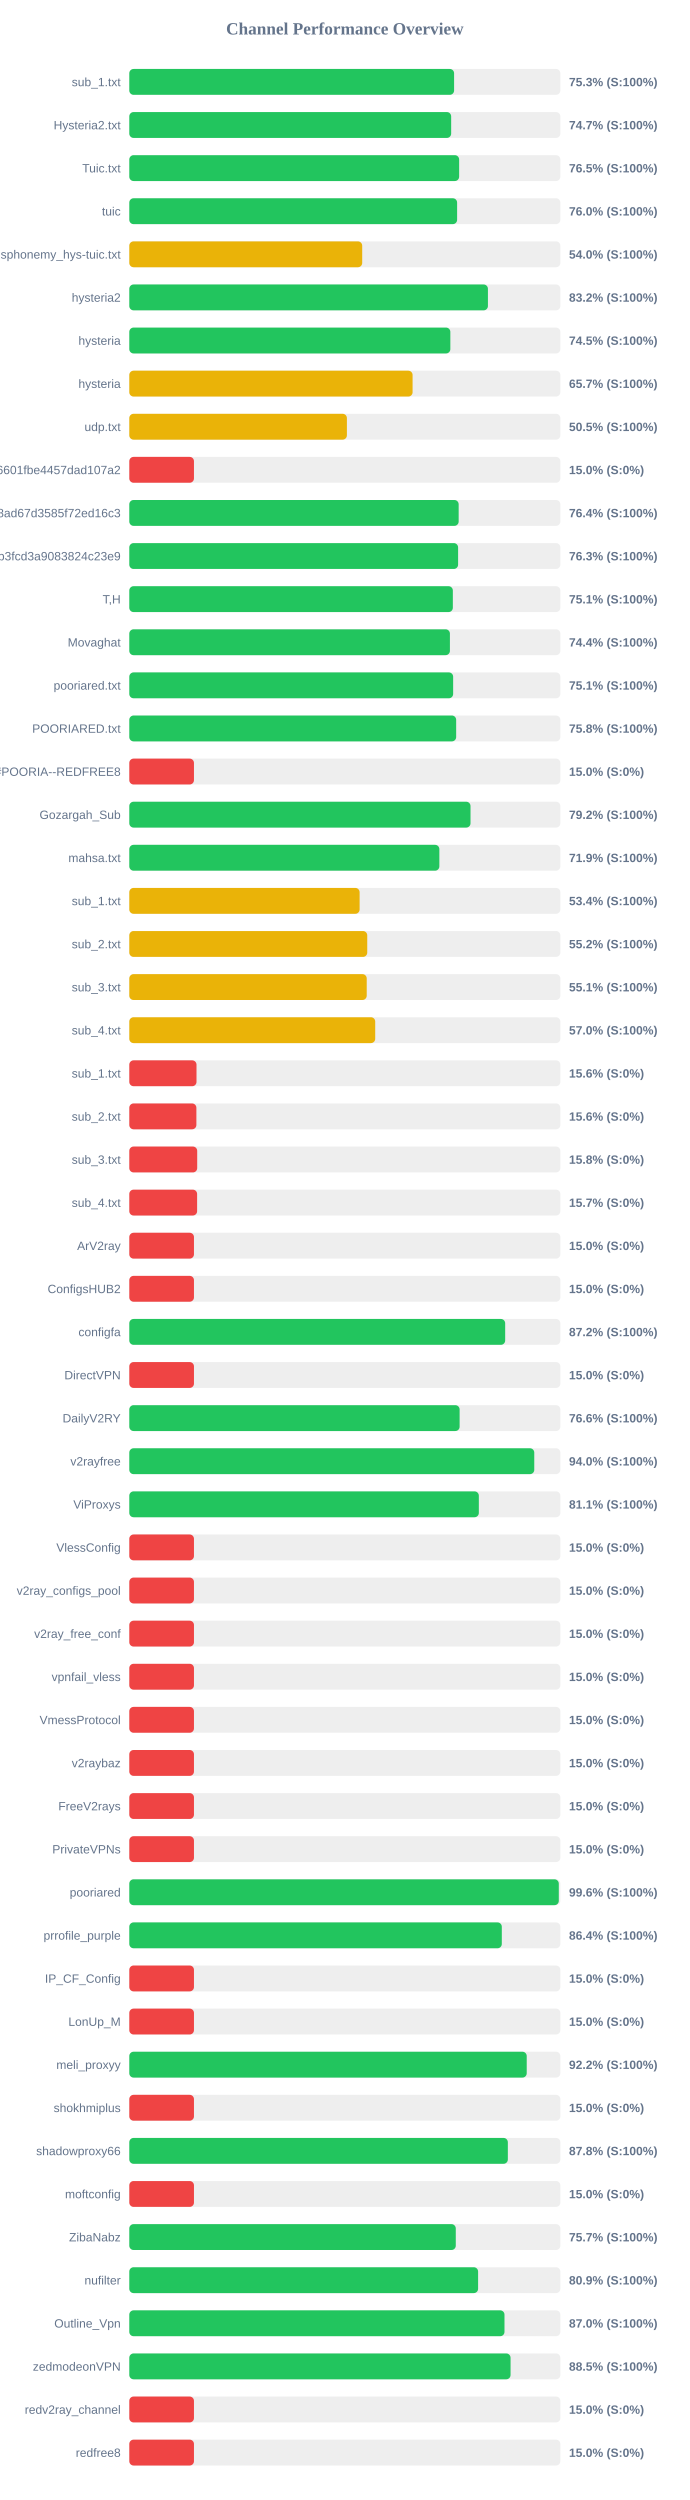
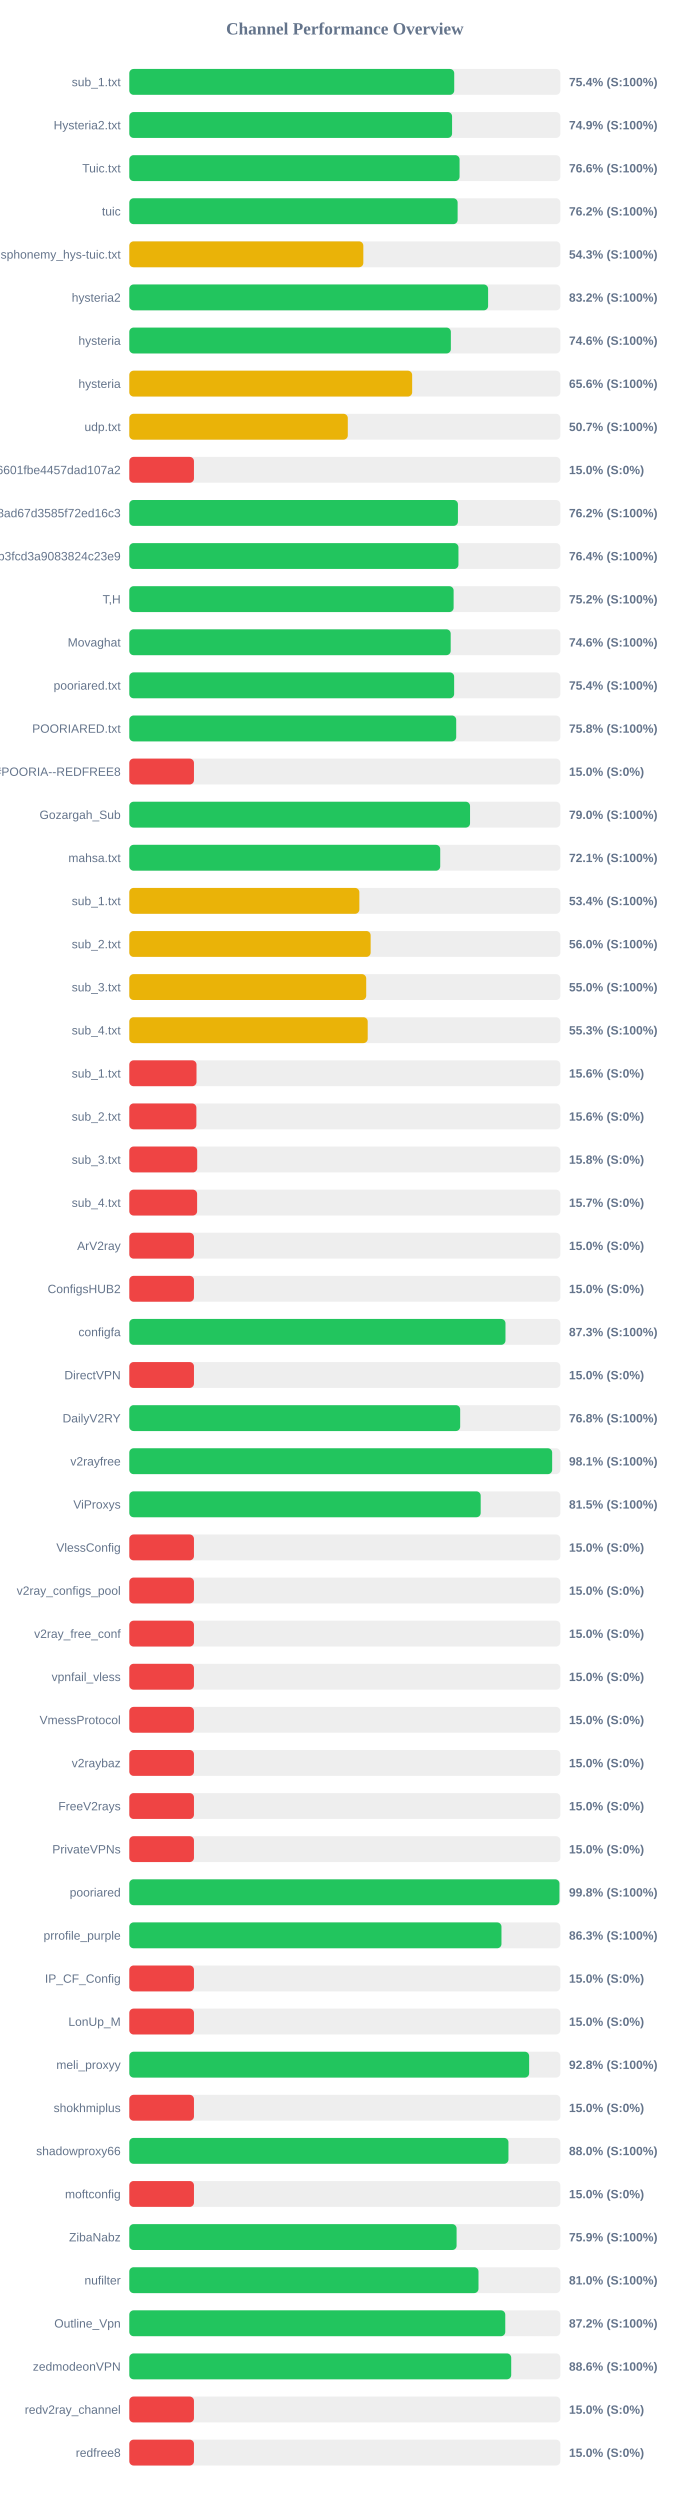
<svg xmlns="http://www.w3.org/2000/svg" width="800" height="2900" version="1.1">
  <style>
        .row { font: 14px Arial; fill: #64748b; }
        .score { font: bold 14px Arial; fill: #64748b; }
    </style>
  <text x="400" y="40" text-anchor="middle" font-size="20px" font-weight="bold" fill="#64748b">Channel Performance Overview</text>
  <rect x="150" y="80" width="500" height="30" fill="#eee" rx="5" />
-   <rect x="150" y="80" width="376.75" height="30" fill="#22c55e" rx="5" />
+   <rect x="150" y="80" width="376.9" height="30" fill="#22c55e" rx="5" />
  <text x="140" y="100" text-anchor="end" class="row">sub_1.txt</text>
-   <text x="660" y="100" text-anchor="start" class="score">75.3% (S:100%)</text>
+   <text x="660" y="100" text-anchor="start" class="score">75.4% (S:100%)</text>
  <rect x="150" y="130" width="500" height="30" fill="#eee" rx="5" />
-   <rect x="150" y="130" width="373.35" height="30" fill="#22c55e" rx="5" />
+   <rect x="150" y="130" width="374.4" height="30" fill="#22c55e" rx="5" />
  <text x="140" y="150" text-anchor="end" class="row">Hysteria2.txt</text>
-   <text x="660" y="150" text-anchor="start" class="score">74.7% (S:100%)</text>
+   <text x="660" y="150" text-anchor="start" class="score">74.9% (S:100%)</text>
  <rect x="150" y="180" width="500" height="30" fill="#eee" rx="5" />
-   <rect x="150" y="180" width="382.6" height="30" fill="#22c55e" rx="5" />
+   <rect x="150" y="180" width="383.1" height="30" fill="#22c55e" rx="5" />
  <text x="140" y="200" text-anchor="end" class="row">Tuic.txt</text>
-   <text x="660" y="200" text-anchor="start" class="score">76.5% (S:100%)</text>
+   <text x="660" y="200" text-anchor="start" class="score">76.6% (S:100%)</text>
  <rect x="150" y="230" width="500" height="30" fill="#eee" rx="5" />
-   <rect x="150" y="230" width="380.25" height="30" fill="#22c55e" rx="5" />
+   <rect x="150" y="230" width="380.85" height="30" fill="#22c55e" rx="5" />
  <text x="140" y="250" text-anchor="end" class="row">tuic</text>
-   <text x="660" y="250" text-anchor="start" class="score">76.0% (S:100%)</text>
+   <text x="660" y="250" text-anchor="start" class="score">76.2% (S:100%)</text>
  <rect x="150" y="280" width="500" height="30" fill="#eee" rx="5" />
-   <rect x="150" y="280" width="270.15" height="30" fill="#eab308" rx="5" />
+   <rect x="150" y="280" width="271.45" height="30" fill="#eab308" rx="5" />
  <text x="140" y="300" text-anchor="end" class="row">ndsphonemy_hys-tuic.txt</text>
-   <text x="660" y="300" text-anchor="start" class="score">54.0% (S:100%)</text>
+   <text x="660" y="300" text-anchor="start" class="score">54.3% (S:100%)</text>
  <rect x="150" y="330" width="500" height="30" fill="#eee" rx="5" />
-   <rect x="150" y="330" width="416.0" height="30" fill="#22c55e" rx="5" />
+   <rect x="150" y="330" width="416.2" height="30" fill="#22c55e" rx="5" />
  <text x="140" y="350" text-anchor="end" class="row">hysteria2</text>
  <text x="660" y="350" text-anchor="start" class="score">83.2% (S:100%)</text>
  <rect x="150" y="380" width="500" height="30" fill="#eee" rx="5" />
-   <rect x="150" y="380" width="372.4" height="30" fill="#22c55e" rx="5" />
+   <rect x="150" y="380" width="373.0" height="30" fill="#22c55e" rx="5" />
  <text x="140" y="400" text-anchor="end" class="row">hysteria</text>
-   <text x="660" y="400" text-anchor="start" class="score">74.5% (S:100%)</text>
+   <text x="660" y="400" text-anchor="start" class="score">74.6% (S:100%)</text>
  <rect x="150" y="430" width="500" height="30" fill="#eee" rx="5" />
-   <rect x="150" y="430" width="328.6" height="30" fill="#eab308" rx="5" />
+   <rect x="150" y="430" width="328.1" height="30" fill="#eab308" rx="5" />
  <text x="140" y="450" text-anchor="end" class="row">hysteria</text>
-   <text x="660" y="450" text-anchor="start" class="score">65.7% (S:100%)</text>
+   <text x="660" y="450" text-anchor="start" class="score">65.6% (S:100%)</text>
  <rect x="150" y="480" width="500" height="30" fill="#eee" rx="5" />
-   <rect x="150" y="480" width="252.4" height="30" fill="#eab308" rx="5" />
+   <rect x="150" y="480" width="253.45" height="30" fill="#eab308" rx="5" />
  <text x="140" y="500" text-anchor="end" class="row">udp.txt</text>
-   <text x="660" y="500" text-anchor="start" class="score">50.5% (S:100%)</text>
+   <text x="660" y="500" text-anchor="start" class="score">50.7% (S:100%)</text>
  <rect x="150" y="530" width="500" height="30" fill="#eee" rx="5" />
  <rect x="150" y="530" width="75.0" height="30" fill="#ef4444" rx="5" />
  <text x="140" y="550" text-anchor="end" class="row">6ca22ad3b96aa6601fbe4457dad107a2</text>
  <text x="660" y="550" text-anchor="start" class="score">15.0% (S:0%)</text>
  <rect x="150" y="580" width="500" height="30" fill="#eee" rx="5" />
-   <rect x="150" y="580" width="382.05" height="30" fill="#22c55e" rx="5" />
+   <rect x="150" y="580" width="381.2" height="30" fill="#22c55e" rx="5" />
  <text x="140" y="600" text-anchor="end" class="row">d2ddf60933dd08ad67d3585f72ed16c3</text>
-   <text x="660" y="600" text-anchor="start" class="score">76.4% (S:100%)</text>
+   <text x="660" y="600" text-anchor="start" class="score">76.2% (S:100%)</text>
  <rect x="150" y="630" width="500" height="30" fill="#eee" rx="5" />
-   <rect x="150" y="630" width="381.4" height="30" fill="#22c55e" rx="5" />
+   <rect x="150" y="630" width="381.8" height="30" fill="#22c55e" rx="5" />
  <text x="140" y="650" text-anchor="end" class="row">subscribe?token=8bc38a0c131e9b3fcd3a9083824c23e9</text>
-   <text x="660" y="650" text-anchor="start" class="score">76.3% (S:100%)</text>
+   <text x="660" y="650" text-anchor="start" class="score">76.4% (S:100%)</text>
  <rect x="150" y="680" width="500" height="30" fill="#eee" rx="5" />
-   <rect x="150" y="680" width="375.3" height="30" fill="#22c55e" rx="5" />
+   <rect x="150" y="680" width="376.2" height="30" fill="#22c55e" rx="5" />
  <text x="140" y="700" text-anchor="end" class="row">T,H</text>
-   <text x="660" y="700" text-anchor="start" class="score">75.1% (S:100%)</text>
+   <text x="660" y="700" text-anchor="start" class="score">75.2% (S:100%)</text>
  <rect x="150" y="730" width="500" height="30" fill="#eee" rx="5" />
-   <rect x="150" y="730" width="371.9" height="30" fill="#22c55e" rx="5" />
+   <rect x="150" y="730" width="372.8" height="30" fill="#22c55e" rx="5" />
  <text x="140" y="750" text-anchor="end" class="row">Movaghat</text>
-   <text x="660" y="750" text-anchor="start" class="score">74.4% (S:100%)</text>
+   <text x="660" y="750" text-anchor="start" class="score">74.6% (S:100%)</text>
  <rect x="150" y="780" width="500" height="30" fill="#eee" rx="5" />
-   <rect x="150" y="780" width="375.65" height="30" fill="#22c55e" rx="5" />
+   <rect x="150" y="780" width="376.8" height="30" fill="#22c55e" rx="5" />
  <text x="140" y="800" text-anchor="end" class="row">pooriared.txt</text>
-   <text x="660" y="800" text-anchor="start" class="score">75.1% (S:100%)</text>
+   <text x="660" y="800" text-anchor="start" class="score">75.4% (S:100%)</text>
  <rect x="150" y="830" width="500" height="30" fill="#eee" rx="5" />
-   <rect x="150" y="830" width="379.15" height="30" fill="#22c55e" rx="5" />
+   <rect x="150" y="830" width="379.2" height="30" fill="#22c55e" rx="5" />
  <text x="140" y="850" text-anchor="end" class="row">POORIARED.txt</text>
  <text x="660" y="850" text-anchor="start" class="score">75.8% (S:100%)</text>
  <rect x="150" y="880" width="500" height="30" fill="#eee" rx="5" />
  <rect x="150" y="880" width="75.0" height="30" fill="#ef4444" rx="5" />
  <text x="140" y="900" text-anchor="end" class="row">POORIA--REDFREE8.txt#POORIA--REDFREE8</text>
  <text x="660" y="900" text-anchor="start" class="score">15.0% (S:0%)</text>
  <rect x="150" y="930" width="500" height="30" fill="#eee" rx="5" />
-   <rect x="150" y="930" width="395.8" height="30" fill="#22c55e" rx="5" />
+   <rect x="150" y="930" width="395.25" height="30" fill="#22c55e" rx="5" />
  <text x="140" y="950" text-anchor="end" class="row">Gozargah_Sub</text>
-   <text x="660" y="950" text-anchor="start" class="score">79.2% (S:100%)</text>
+   <text x="660" y="950" text-anchor="start" class="score">79.0% (S:100%)</text>
  <rect x="150" y="980" width="500" height="30" fill="#eee" rx="5" />
-   <rect x="150" y="980" width="359.65" height="30" fill="#22c55e" rx="5" />
+   <rect x="150" y="980" width="360.65" height="30" fill="#22c55e" rx="5" />
  <text x="140" y="1000" text-anchor="end" class="row">mahsa.txt</text>
-   <text x="660" y="1000" text-anchor="start" class="score">71.9% (S:100%)</text>
+   <text x="660" y="1000" text-anchor="start" class="score">72.1% (S:100%)</text>
  <rect x="150" y="1030" width="500" height="30" fill="#eee" rx="5" />
-   <rect x="150" y="1030" width="267.15" height="30" fill="#eab308" rx="5" />
+   <rect x="150" y="1030" width="266.85" height="30" fill="#eab308" rx="5" />
  <text x="140" y="1050" text-anchor="end" class="row">sub_1.txt</text>
  <text x="660" y="1050" text-anchor="start" class="score">53.4% (S:100%)</text>
  <rect x="150" y="1080" width="500" height="30" fill="#eee" rx="5" />
-   <rect x="150" y="1080" width="276.0" height="30" fill="#eab308" rx="5" />
+   <rect x="150" y="1080" width="279.95" height="30" fill="#eab308" rx="5" />
  <text x="140" y="1100" text-anchor="end" class="row">sub_2.txt</text>
-   <text x="660" y="1100" text-anchor="start" class="score">55.2% (S:100%)</text>
+   <text x="660" y="1100" text-anchor="start" class="score">56.0% (S:100%)</text>
  <rect x="150" y="1130" width="500" height="30" fill="#eee" rx="5" />
-   <rect x="150" y="1130" width="275.4" height="30" fill="#eab308" rx="5" />
+   <rect x="150" y="1130" width="274.8" height="30" fill="#eab308" rx="5" />
  <text x="140" y="1150" text-anchor="end" class="row">sub_3.txt</text>
-   <text x="660" y="1150" text-anchor="start" class="score">55.1% (S:100%)</text>
+   <text x="660" y="1150" text-anchor="start" class="score">55.0% (S:100%)</text>
  <rect x="150" y="1180" width="500" height="30" fill="#eee" rx="5" />
-   <rect x="150" y="1180" width="285.25" height="30" fill="#eab308" rx="5" />
+   <rect x="150" y="1180" width="276.55" height="30" fill="#eab308" rx="5" />
  <text x="140" y="1200" text-anchor="end" class="row">sub_4.txt</text>
-   <text x="660" y="1200" text-anchor="start" class="score">57.0% (S:100%)</text>
+   <text x="660" y="1200" text-anchor="start" class="score">55.3% (S:100%)</text>
  <rect x="150" y="1230" width="500" height="30" fill="#eee" rx="5" />
  <rect x="150" y="1230" width="77.95" height="30" fill="#ef4444" rx="5" />
  <text x="140" y="1250" text-anchor="end" class="row">sub_1.txt</text>
  <text x="660" y="1250" text-anchor="start" class="score">15.6% (S:0%)</text>
  <rect x="150" y="1280" width="500" height="30" fill="#eee" rx="5" />
  <rect x="150" y="1280" width="77.8" height="30" fill="#ef4444" rx="5" />
  <text x="140" y="1300" text-anchor="end" class="row">sub_2.txt</text>
  <text x="660" y="1300" text-anchor="start" class="score">15.6% (S:0%)</text>
  <rect x="150" y="1330" width="500" height="30" fill="#eee" rx="5" />
  <rect x="150" y="1330" width="78.75" height="30" fill="#ef4444" rx="5" />
  <text x="140" y="1350" text-anchor="end" class="row">sub_3.txt</text>
  <text x="660" y="1350" text-anchor="start" class="score">15.8% (S:0%)</text>
  <rect x="150" y="1380" width="500" height="30" fill="#eee" rx="5" />
  <rect x="150" y="1380" width="78.65" height="30" fill="#ef4444" rx="5" />
  <text x="140" y="1400" text-anchor="end" class="row">sub_4.txt</text>
  <text x="660" y="1400" text-anchor="start" class="score">15.7% (S:0%)</text>
  <rect x="150" y="1430" width="500" height="30" fill="#eee" rx="5" />
  <rect x="150" y="1430" width="75.0" height="30" fill="#ef4444" rx="5" />
  <text x="140" y="1450" text-anchor="end" class="row">ArV2ray</text>
  <text x="660" y="1450" text-anchor="start" class="score">15.0% (S:0%)</text>
  <rect x="150" y="1480" width="500" height="30" fill="#eee" rx="5" />
  <rect x="150" y="1480" width="75.0" height="30" fill="#ef4444" rx="5" />
  <text x="140" y="1500" text-anchor="end" class="row">ConfigsHUB2</text>
  <text x="660" y="1500" text-anchor="start" class="score">15.0% (S:0%)</text>
  <rect x="150" y="1530" width="500" height="30" fill="#eee" rx="5" />
-   <rect x="150" y="1530" width="436.0" height="30" fill="#22c55e" rx="5" />
+   <rect x="150" y="1530" width="436.35" height="30" fill="#22c55e" rx="5" />
  <text x="140" y="1550" text-anchor="end" class="row">configfa</text>
-   <text x="660" y="1550" text-anchor="start" class="score">87.2% (S:100%)</text>
+   <text x="660" y="1550" text-anchor="start" class="score">87.3% (S:100%)</text>
  <rect x="150" y="1580" width="500" height="30" fill="#eee" rx="5" />
  <rect x="150" y="1580" width="75.0" height="30" fill="#ef4444" rx="5" />
  <text x="140" y="1600" text-anchor="end" class="row">DirectVPN</text>
  <text x="660" y="1600" text-anchor="start" class="score">15.0% (S:0%)</text>
  <rect x="150" y="1630" width="500" height="30" fill="#eee" rx="5" />
-   <rect x="150" y="1630" width="383.15" height="30" fill="#22c55e" rx="5" />
+   <rect x="150" y="1630" width="383.8" height="30" fill="#22c55e" rx="5" />
  <text x="140" y="1650" text-anchor="end" class="row">DailyV2RY</text>
-   <text x="660" y="1650" text-anchor="start" class="score">76.6% (S:100%)</text>
+   <text x="660" y="1650" text-anchor="start" class="score">76.8% (S:100%)</text>
  <rect x="150" y="1680" width="500" height="30" fill="#eee" rx="5" />
-   <rect x="150" y="1680" width="469.75" height="30" fill="#22c55e" rx="5" />
+   <rect x="150" y="1680" width="490.5" height="30" fill="#22c55e" rx="5" />
  <text x="140" y="1700" text-anchor="end" class="row">v2rayfree</text>
-   <text x="660" y="1700" text-anchor="start" class="score">94.0% (S:100%)</text>
+   <text x="660" y="1700" text-anchor="start" class="score">98.1% (S:100%)</text>
  <rect x="150" y="1730" width="500" height="30" fill="#eee" rx="5" />
-   <rect x="150" y="1730" width="405.45" height="30" fill="#22c55e" rx="5" />
+   <rect x="150" y="1730" width="407.6" height="30" fill="#22c55e" rx="5" />
  <text x="140" y="1750" text-anchor="end" class="row">ViProxys</text>
-   <text x="660" y="1750" text-anchor="start" class="score">81.1% (S:100%)</text>
+   <text x="660" y="1750" text-anchor="start" class="score">81.5% (S:100%)</text>
  <rect x="150" y="1780" width="500" height="30" fill="#eee" rx="5" />
  <rect x="150" y="1780" width="75.0" height="30" fill="#ef4444" rx="5" />
  <text x="140" y="1800" text-anchor="end" class="row">VlessConfig</text>
  <text x="660" y="1800" text-anchor="start" class="score">15.0% (S:0%)</text>
  <rect x="150" y="1830" width="500" height="30" fill="#eee" rx="5" />
  <rect x="150" y="1830" width="75.0" height="30" fill="#ef4444" rx="5" />
  <text x="140" y="1850" text-anchor="end" class="row">v2ray_configs_pool</text>
  <text x="660" y="1850" text-anchor="start" class="score">15.0% (S:0%)</text>
  <rect x="150" y="1880" width="500" height="30" fill="#eee" rx="5" />
  <rect x="150" y="1880" width="75.0" height="30" fill="#ef4444" rx="5" />
  <text x="140" y="1900" text-anchor="end" class="row">v2ray_free_conf</text>
  <text x="660" y="1900" text-anchor="start" class="score">15.0% (S:0%)</text>
  <rect x="150" y="1930" width="500" height="30" fill="#eee" rx="5" />
  <rect x="150" y="1930" width="75.0" height="30" fill="#ef4444" rx="5" />
  <text x="140" y="1950" text-anchor="end" class="row">vpnfail_vless</text>
  <text x="660" y="1950" text-anchor="start" class="score">15.0% (S:0%)</text>
  <rect x="150" y="1980" width="500" height="30" fill="#eee" rx="5" />
  <rect x="150" y="1980" width="75.0" height="30" fill="#ef4444" rx="5" />
  <text x="140" y="2000" text-anchor="end" class="row">VmessProtocol</text>
  <text x="660" y="2000" text-anchor="start" class="score">15.0% (S:0%)</text>
  <rect x="150" y="2030" width="500" height="30" fill="#eee" rx="5" />
  <rect x="150" y="2030" width="75.0" height="30" fill="#ef4444" rx="5" />
  <text x="140" y="2050" text-anchor="end" class="row">v2raybaz</text>
  <text x="660" y="2050" text-anchor="start" class="score">15.0% (S:0%)</text>
  <rect x="150" y="2080" width="500" height="30" fill="#eee" rx="5" />
  <rect x="150" y="2080" width="75.0" height="30" fill="#ef4444" rx="5" />
  <text x="140" y="2100" text-anchor="end" class="row">FreeV2rays</text>
  <text x="660" y="2100" text-anchor="start" class="score">15.0% (S:0%)</text>
  <rect x="150" y="2130" width="500" height="30" fill="#eee" rx="5" />
  <rect x="150" y="2130" width="75.0" height="30" fill="#ef4444" rx="5" />
  <text x="140" y="2150" text-anchor="end" class="row">PrivateVPNs</text>
  <text x="660" y="2150" text-anchor="start" class="score">15.0% (S:0%)</text>
  <rect x="150" y="2180" width="500" height="30" fill="#eee" rx="5" />
-   <rect x="150" y="2180" width="498.2" height="30" fill="#22c55e" rx="5" />
+   <rect x="150" y="2180" width="498.95" height="30" fill="#22c55e" rx="5" />
  <text x="140" y="2200" text-anchor="end" class="row">pooriared</text>
-   <text x="660" y="2200" text-anchor="start" class="score">99.6% (S:100%)</text>
+   <text x="660" y="2200" text-anchor="start" class="score">99.8% (S:100%)</text>
  <rect x="150" y="2230" width="500" height="30" fill="#eee" rx="5" />
-   <rect x="150" y="2230" width="432.1" height="30" fill="#22c55e" rx="5" />
+   <rect x="150" y="2230" width="431.7" height="30" fill="#22c55e" rx="5" />
  <text x="140" y="2250" text-anchor="end" class="row">prrofile_purple</text>
-   <text x="660" y="2250" text-anchor="start" class="score">86.4% (S:100%)</text>
+   <text x="660" y="2250" text-anchor="start" class="score">86.3% (S:100%)</text>
  <rect x="150" y="2280" width="500" height="30" fill="#eee" rx="5" />
  <rect x="150" y="2280" width="75.0" height="30" fill="#ef4444" rx="5" />
  <text x="140" y="2300" text-anchor="end" class="row">IP_CF_Config</text>
  <text x="660" y="2300" text-anchor="start" class="score">15.0% (S:0%)</text>
  <rect x="150" y="2330" width="500" height="30" fill="#eee" rx="5" />
  <rect x="150" y="2330" width="75.0" height="30" fill="#ef4444" rx="5" />
  <text x="140" y="2350" text-anchor="end" class="row">LonUp_M</text>
  <text x="660" y="2350" text-anchor="start" class="score">15.0% (S:0%)</text>
  <rect x="150" y="2380" width="500" height="30" fill="#eee" rx="5" />
-   <rect x="150" y="2380" width="461.0" height="30" fill="#22c55e" rx="5" />
+   <rect x="150" y="2380" width="463.8" height="30" fill="#22c55e" rx="5" />
  <text x="140" y="2400" text-anchor="end" class="row">meli_proxyy</text>
-   <text x="660" y="2400" text-anchor="start" class="score">92.2% (S:100%)</text>
+   <text x="660" y="2400" text-anchor="start" class="score">92.8% (S:100%)</text>
  <rect x="150" y="2430" width="500" height="30" fill="#eee" rx="5" />
  <rect x="150" y="2430" width="75.0" height="30" fill="#ef4444" rx="5" />
  <text x="140" y="2450" text-anchor="end" class="row">shokhmiplus</text>
  <text x="660" y="2450" text-anchor="start" class="score">15.0% (S:0%)</text>
  <rect x="150" y="2480" width="500" height="30" fill="#eee" rx="5" />
-   <rect x="150" y="2480" width="439.1" height="30" fill="#22c55e" rx="5" />
+   <rect x="150" y="2480" width="439.8" height="30" fill="#22c55e" rx="5" />
  <text x="140" y="2500" text-anchor="end" class="row">shadowproxy66</text>
-   <text x="660" y="2500" text-anchor="start" class="score">87.8% (S:100%)</text>
+   <text x="660" y="2500" text-anchor="start" class="score">88.0% (S:100%)</text>
  <rect x="150" y="2530" width="500" height="30" fill="#eee" rx="5" />
  <rect x="150" y="2530" width="75.0" height="30" fill="#ef4444" rx="5" />
  <text x="140" y="2550" text-anchor="end" class="row">moftconfig</text>
  <text x="660" y="2550" text-anchor="start" class="score">15.0% (S:0%)</text>
  <rect x="150" y="2580" width="500" height="30" fill="#eee" rx="5" />
-   <rect x="150" y="2580" width="378.7" height="30" fill="#22c55e" rx="5" />
+   <rect x="150" y="2580" width="379.65" height="30" fill="#22c55e" rx="5" />
  <text x="140" y="2600" text-anchor="end" class="row">ZibaNabz</text>
-   <text x="660" y="2600" text-anchor="start" class="score">75.7% (S:100%)</text>
+   <text x="660" y="2600" text-anchor="start" class="score">75.9% (S:100%)</text>
  <rect x="150" y="2630" width="500" height="30" fill="#eee" rx="5" />
-   <rect x="150" y="2630" width="404.6" height="30" fill="#22c55e" rx="5" />
+   <rect x="150" y="2630" width="405.05" height="30" fill="#22c55e" rx="5" />
  <text x="140" y="2650" text-anchor="end" class="row">nufilter</text>
-   <text x="660" y="2650" text-anchor="start" class="score">80.9% (S:100%)</text>
+   <text x="660" y="2650" text-anchor="start" class="score">81.0% (S:100%)</text>
  <rect x="150" y="2680" width="500" height="30" fill="#eee" rx="5" />
-   <rect x="150" y="2680" width="435.2" height="30" fill="#22c55e" rx="5" />
+   <rect x="150" y="2680" width="436.1" height="30" fill="#22c55e" rx="5" />
  <text x="140" y="2700" text-anchor="end" class="row">Outline_Vpn</text>
-   <text x="660" y="2700" text-anchor="start" class="score">87.0% (S:100%)</text>
+   <text x="660" y="2700" text-anchor="start" class="score">87.2% (S:100%)</text>
  <rect x="150" y="2730" width="500" height="30" fill="#eee" rx="5" />
-   <rect x="150" y="2730" width="442.25" height="30" fill="#22c55e" rx="5" />
+   <rect x="150" y="2730" width="443.0" height="30" fill="#22c55e" rx="5" />
  <text x="140" y="2750" text-anchor="end" class="row">zedmodeonVPN</text>
-   <text x="660" y="2750" text-anchor="start" class="score">88.5% (S:100%)</text>
+   <text x="660" y="2750" text-anchor="start" class="score">88.6% (S:100%)</text>
  <rect x="150" y="2780" width="500" height="30" fill="#eee" rx="5" />
  <rect x="150" y="2780" width="75.0" height="30" fill="#ef4444" rx="5" />
  <text x="140" y="2800" text-anchor="end" class="row">redv2ray_channel</text>
  <text x="660" y="2800" text-anchor="start" class="score">15.0% (S:0%)</text>
  <rect x="150" y="2830" width="500" height="30" fill="#eee" rx="5" />
  <rect x="150" y="2830" width="75.0" height="30" fill="#ef4444" rx="5" />
  <text x="140" y="2850" text-anchor="end" class="row">redfree8</text>
  <text x="660" y="2850" text-anchor="start" class="score">15.0% (S:0%)</text>
</svg>
